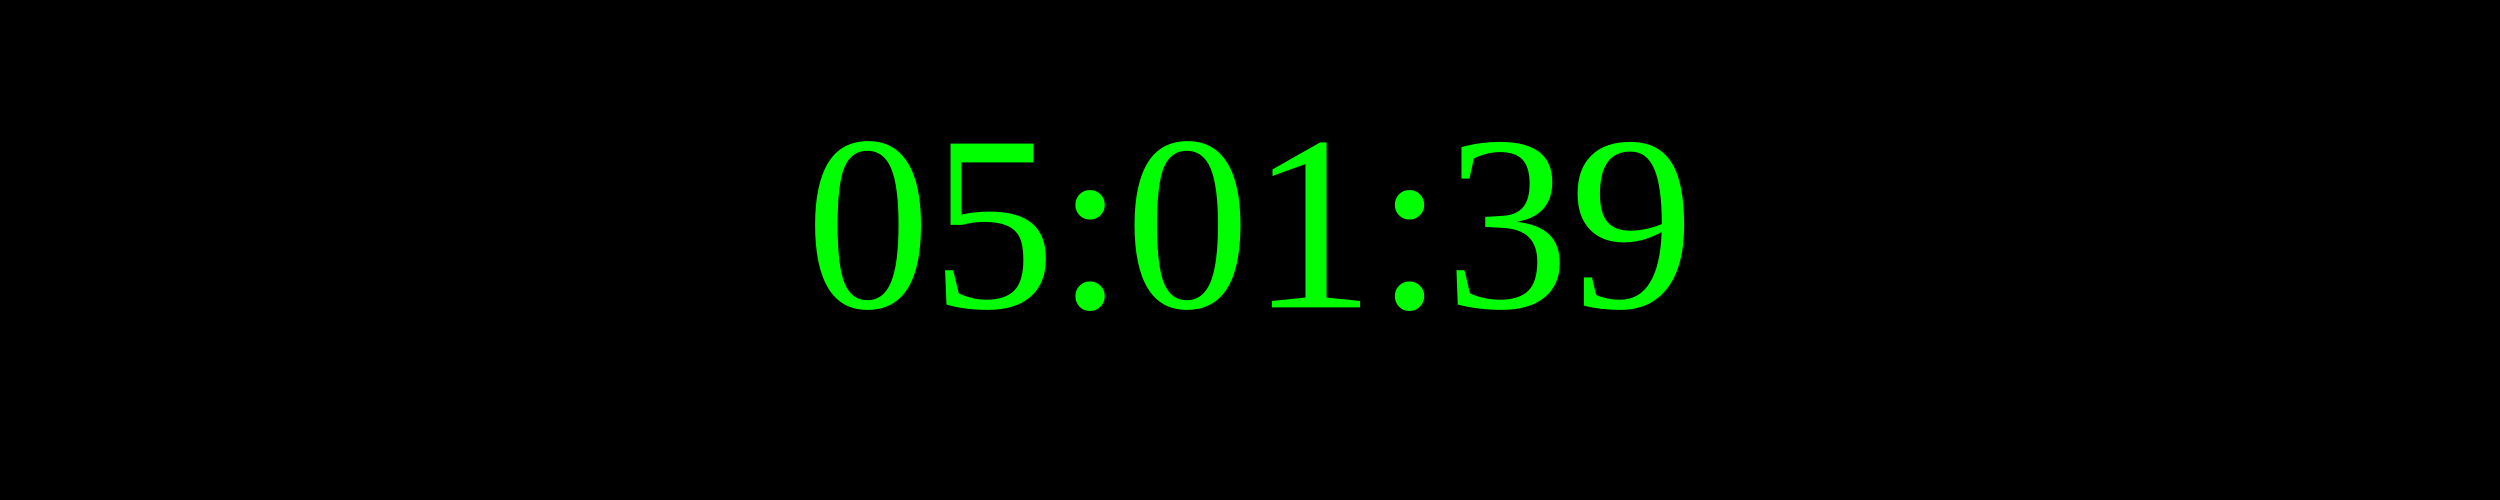
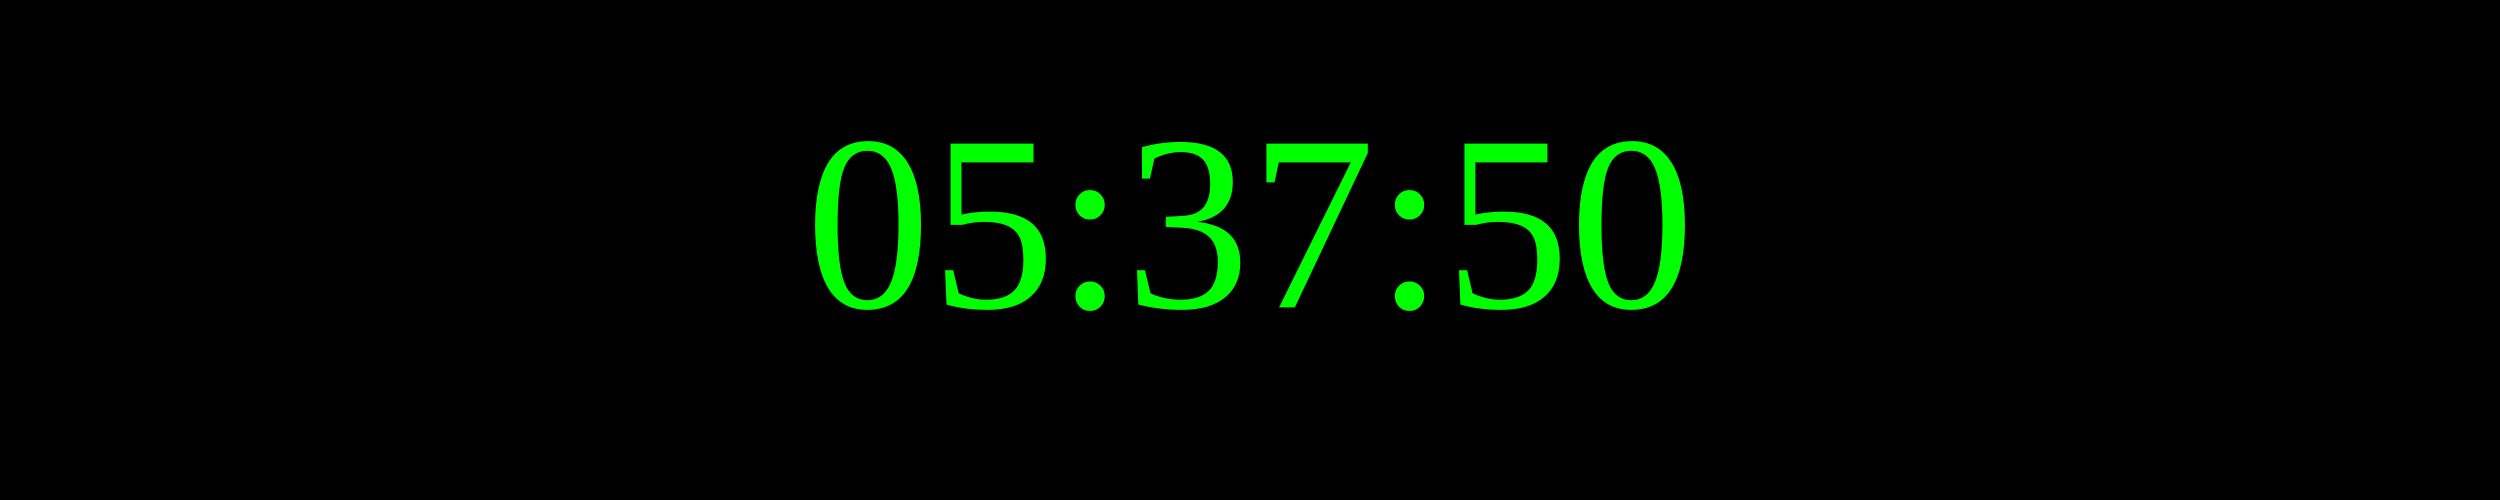
<svg xmlns="http://www.w3.org/2000/svg" width="250" height="50">
  <rect width="100%" height="100%" fill="black" />
  <text x="50%" y="50%" font-size="25" fill="lime" text-anchor="middle" dominant-baseline="middle">
- 05:01:39
+ 05:37:50
</text>
</svg>
